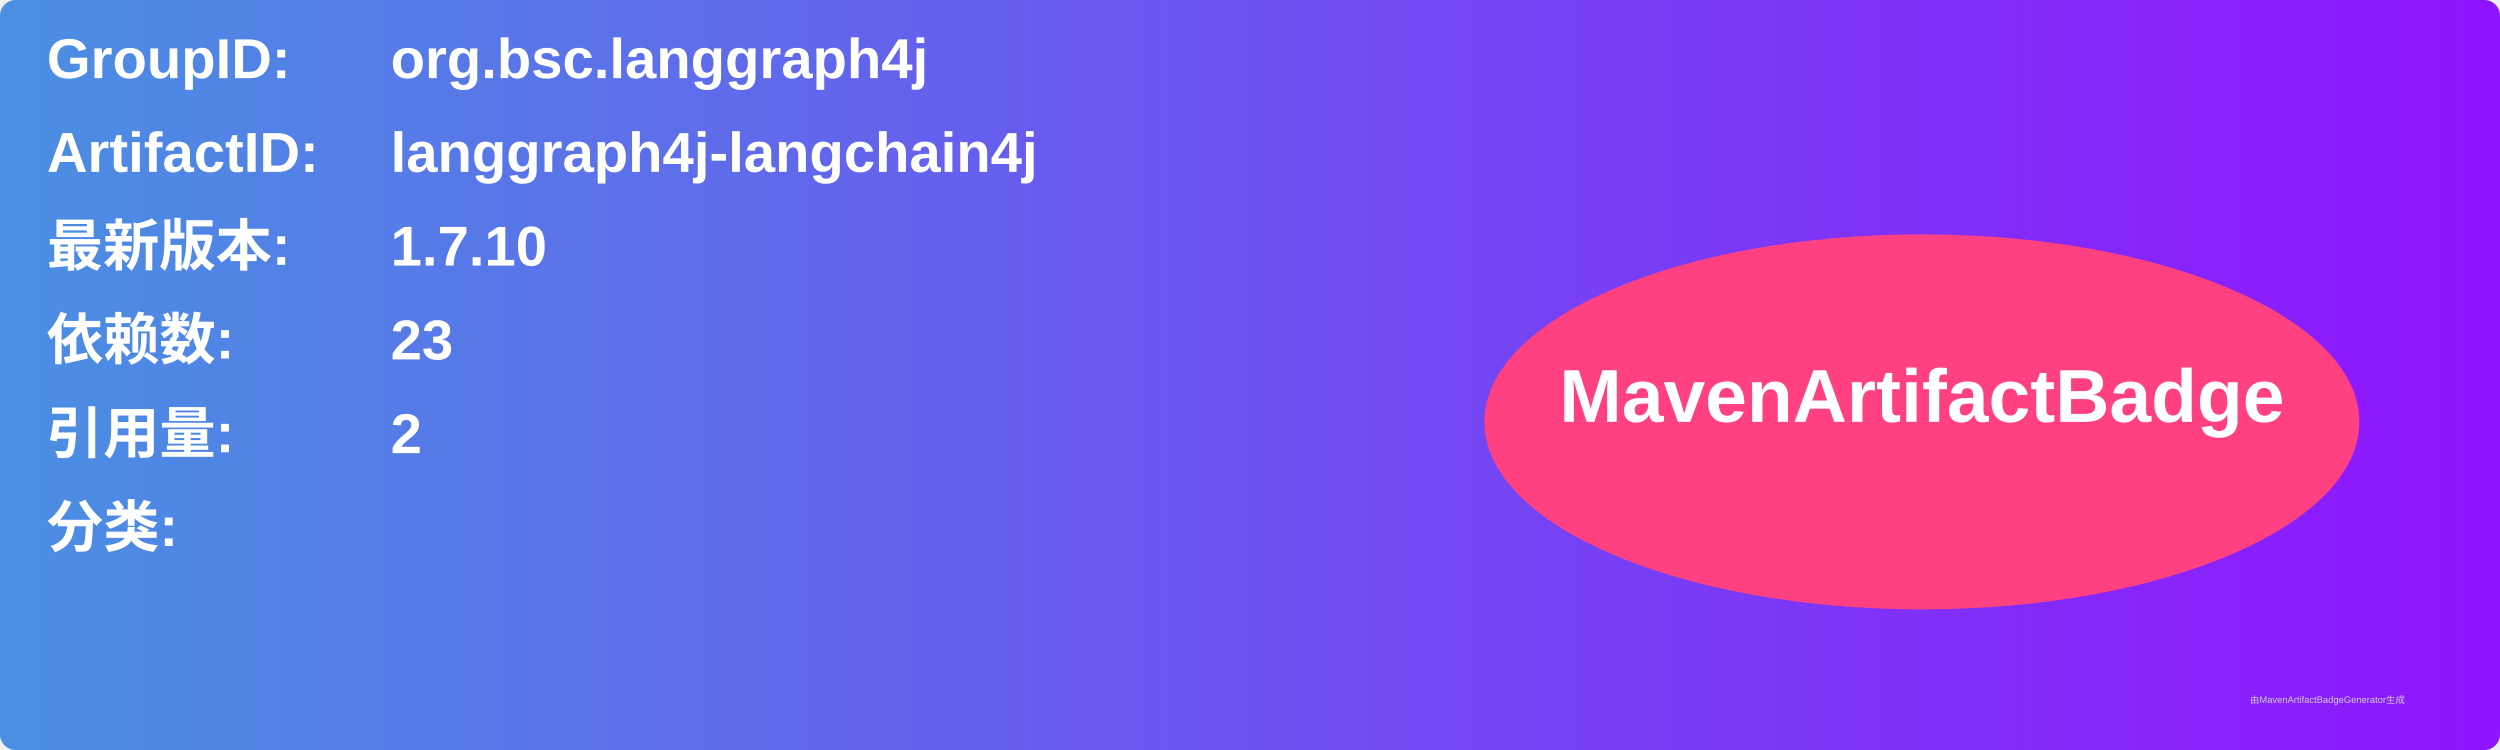
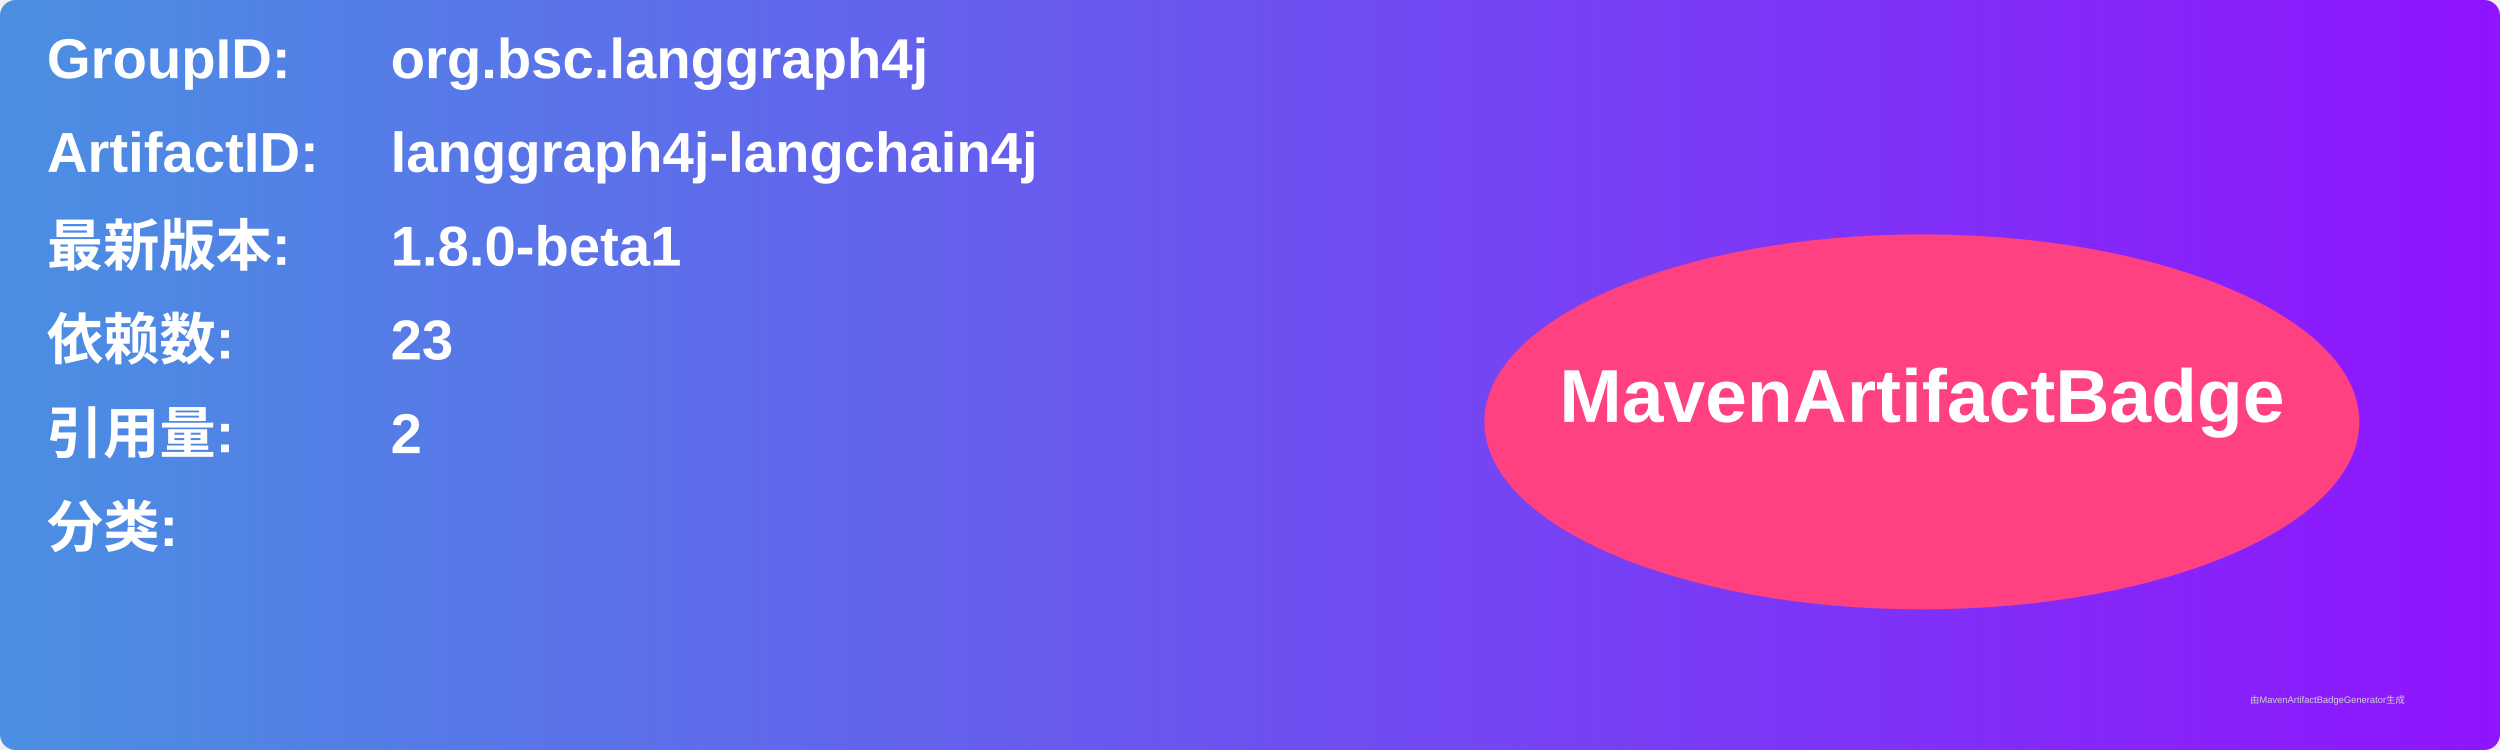
<svg xmlns="http://www.w3.org/2000/svg" width="800" height="240" viewBox="0 0 800 240">
  <linearGradient id="grad" x1="0%" y1="0%" x2="100%" y2="0%">
    <stop offset="0%" stop-color="#4a90e2" />
    <stop offset="100%" stop-color="#9013fe" />
  </linearGradient>
  <rect width="100%" height="100%" rx="5" ry="5" fill="url(#grad)" />
  <g transform="translate(15, 15)">
    <text x="0" y="10" font-family="Arial" font-size="18" fill="white" font-weight="bold" width="260">GroupID:</text>
    <text x="110" y="10" font-family="Arial" font-size="18" fill="white" font-weight="bold" width="460">org.bsc.langgraph4j</text>
    <text x="0" y="40" font-family="Arial" font-size="18" fill="white" font-weight="bold" width="260">ArtifactID:</text>
    <text x="110" y="40" font-family="Arial" font-size="18" fill="white" font-weight="bold" width="460">langgraph4j-langchain4j</text>
    <text x="0" y="70" font-family="Arial" font-size="18" fill="white" font-weight="bold">最新版本:</text>
    <text x="110" y="70" font-family="Arial" font-size="18" fill="white" font-weight="bold">
-       <tspan font-weight="bold">1.7.10</tspan>
+       <tspan font-weight="bold">1.8.0-beta1</tspan>
    </text>
    <text x="0" y="100" font-family="Arial" font-size="18" fill="white" font-weight="bold">依赖数: </text>
    <text x="110" y="100" font-family="Arial" font-size="18" fill="white">
      <tspan font-weight="bold">23</tspan>
    </text>
    <text x="0" y="130" font-family="Arial" font-size="18" fill="white" font-weight="bold">引用量: </text>
    <text x="110" y="130" font-family="Arial" font-size="18" fill="white">
      <tspan font-weight="bold">2</tspan>
    </text>
    <text x="0" y="160" font-family="Arial" font-size="18" fill="white" font-weight="bold">分类:</text>
    <text x="10" y="190" font-family="Arial" font-size="10" fill="white">
      <tspan font-weight="bold" />
    </text>
    <ellipse cx="600" cy="120" rx="140" ry="60" fill="#ff4081" />
    <text x="600" y="120" text-anchor="middle" font-family="Arial" font-size="24" fill="white" font-weight="bold">MavenArtifactBadge</text>
  </g>
  <text x="720" y="225" font-family="Arial" font-size="3" fill="#d0d0d0">由MavenArtifactBadgeGenerator生成</text>
</svg>
